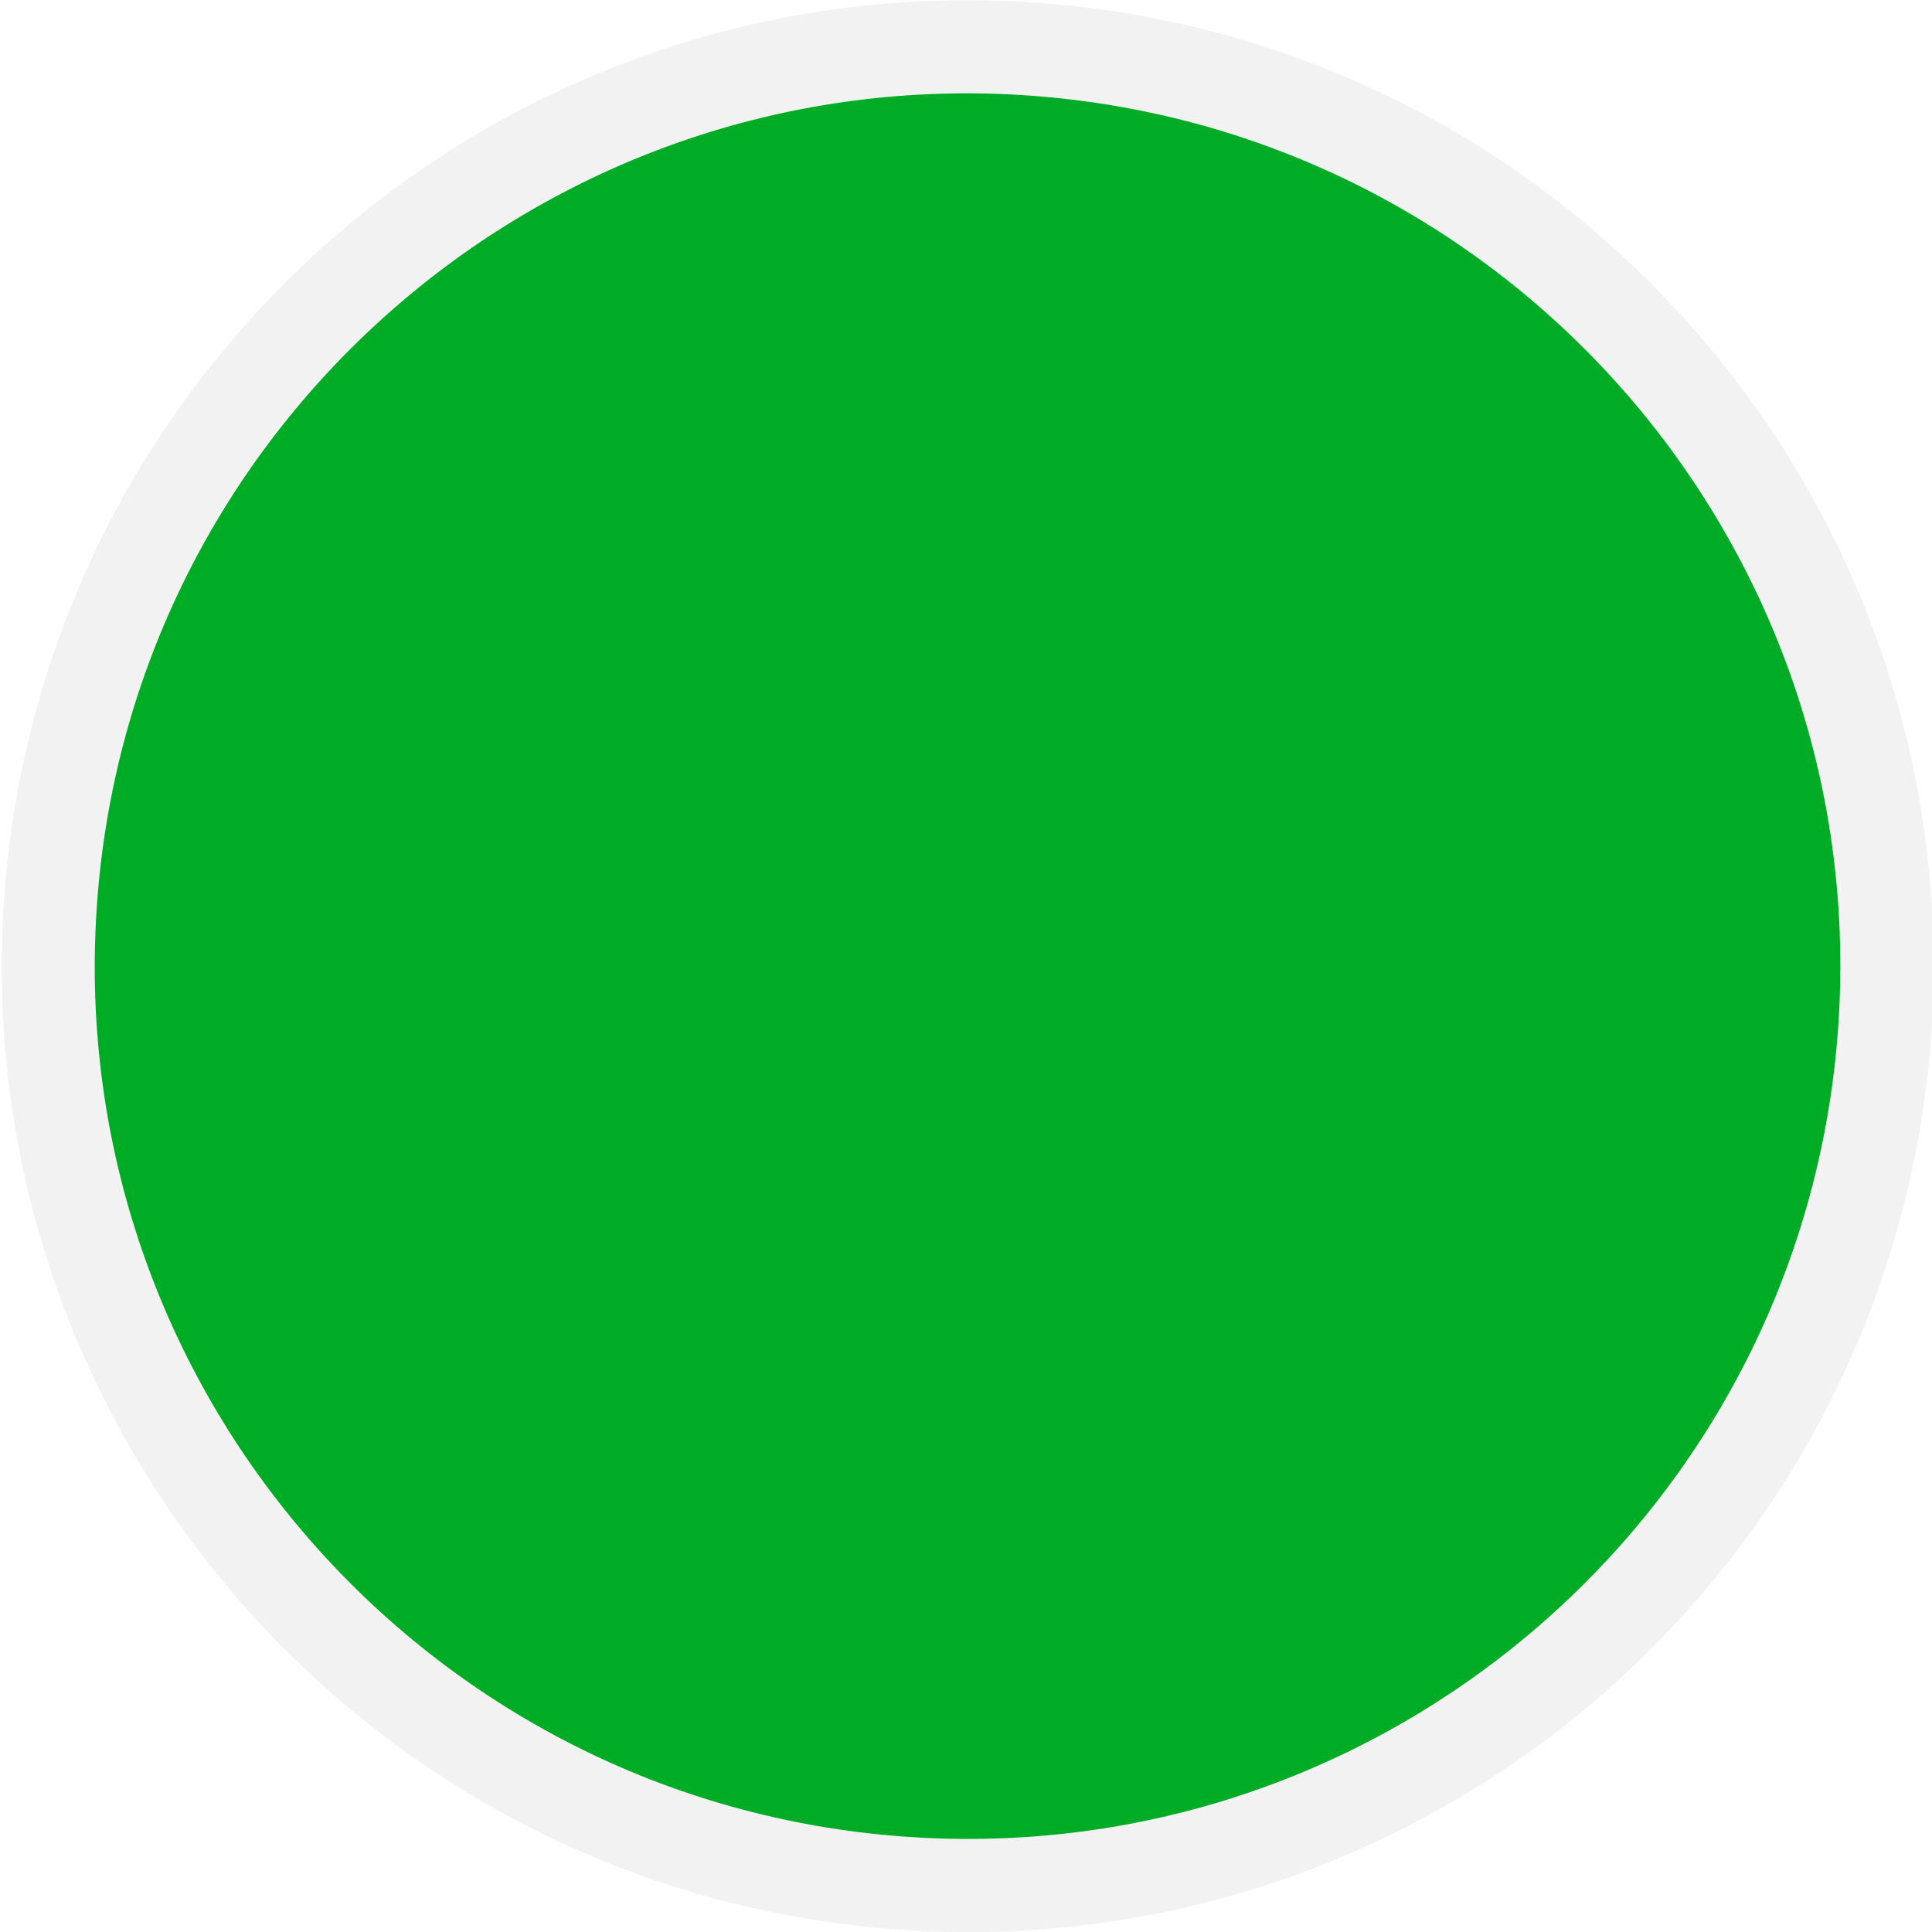
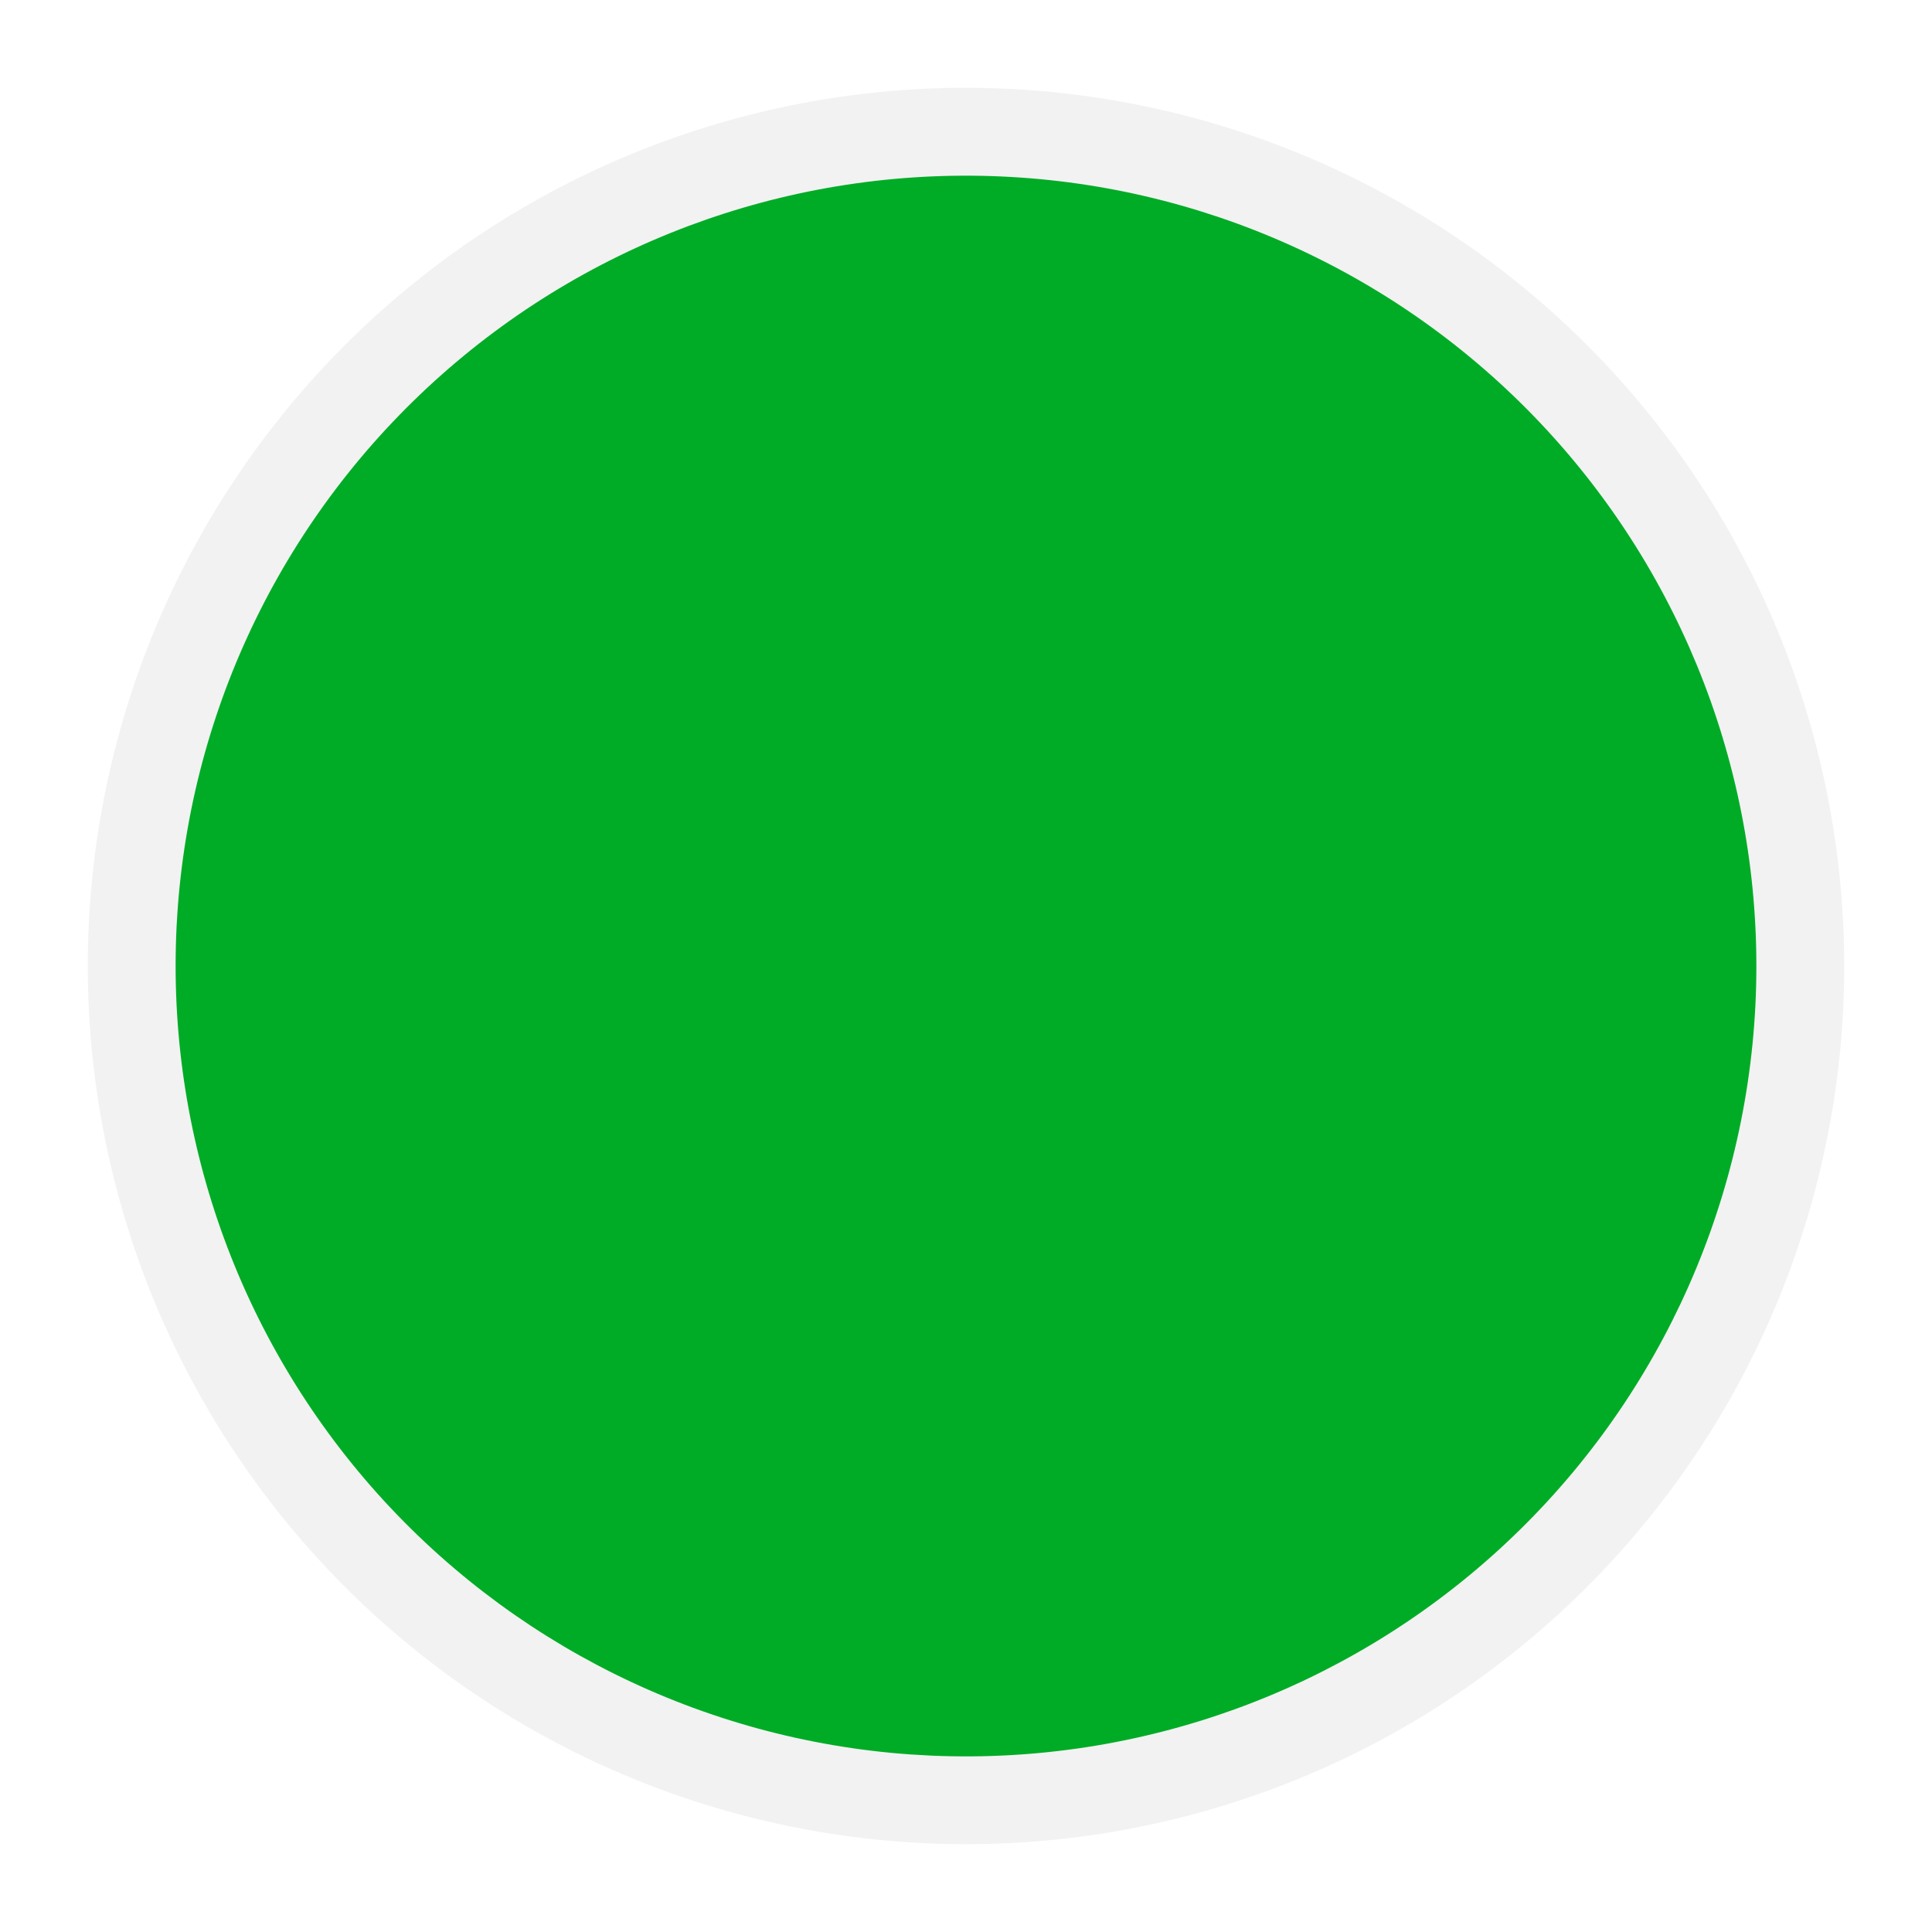
- <svg xmlns="http://www.w3.org/2000/svg" version="1.1" id="Слой_1" x="0px" y="0px" width="18" height="18" viewBox="0 0 18 18" xml:space="preserve" style="enable-background:new">
-   <defs id="defs9" />
-   <path style="color:#000000;fill:#bfbfbf;fill-opacity:0.198;fill-rule:nonzero;stroke:none;stroke-width:1.035;marker:none;visibility:visible;display:inline;overflow:visible;enable-background:accumulate" id="path2983-6" d="m 19.366,12.528 a 9.899,9.899 0 1 1 0.273,0.016" transform="matrix(0.909099,0,0,0.9091109,-9.240304,6.587919)" />
-   <path style="opacity:1;color:#000000;fill:#00ac26;fill-opacity:1;fill-rule:nonzero;stroke:none;stroke-width:1.217;marker:none;visibility:visible;display:inline;overflow:visible;enable-background:accumulate;stroke-linecap:butt;stroke-linejoin:miter;stroke-miterlimit:4;stroke-opacity:1;stroke-dasharray:none;stroke-dashoffset:0" id="path2983" d="m 19.366,12.528 a 9.899,9.899 0 1 1 0.273,0.016" transform="matrix(0.8214361,0,0,0.8214361,-7.481421,6.82054)" />
+ <svg xmlns="http://www.w3.org/2000/svg" width="22" height="22" viewBox="0 0 22 22" fill="none">
+   <path d="M10.295 20.975C7.661 20.789 5.208 19.569 3.471 17.581C1.733 15.593 0.852 12.998 1.02 10.364C1.188 7.729 2.391 5.267 4.367 3.516C6.343 1.765 8.931 0.866 11.567 1.016C14.203 1.166 16.673 2.352 18.438 4.316C20.203 6.279 21.119 8.861 20.988 11.498C20.856 14.135 19.687 16.613 17.736 18.391C15.784 20.17 13.209 21.104 10.571 20.991" fill="#BFBFBF" fill-opacity="0.198" />
+   <path d="M10.365 19.978C7.995 19.81 5.787 18.712 4.223 16.923C2.66 15.134 1.867 12.799 2.018 10.427C2.169 8.056 3.252 5.841 5.031 4.265C6.809 2.689 9.138 1.88 11.511 2.015C13.883 2.149 16.106 3.217 17.694 4.984C19.282 6.751 20.107 9.075 19.989 11.448C19.87 13.822 18.818 16.052 17.062 17.652C15.306 19.253 12.988 20.094 10.614 19.992" fill="#00AC26" />
</svg>
